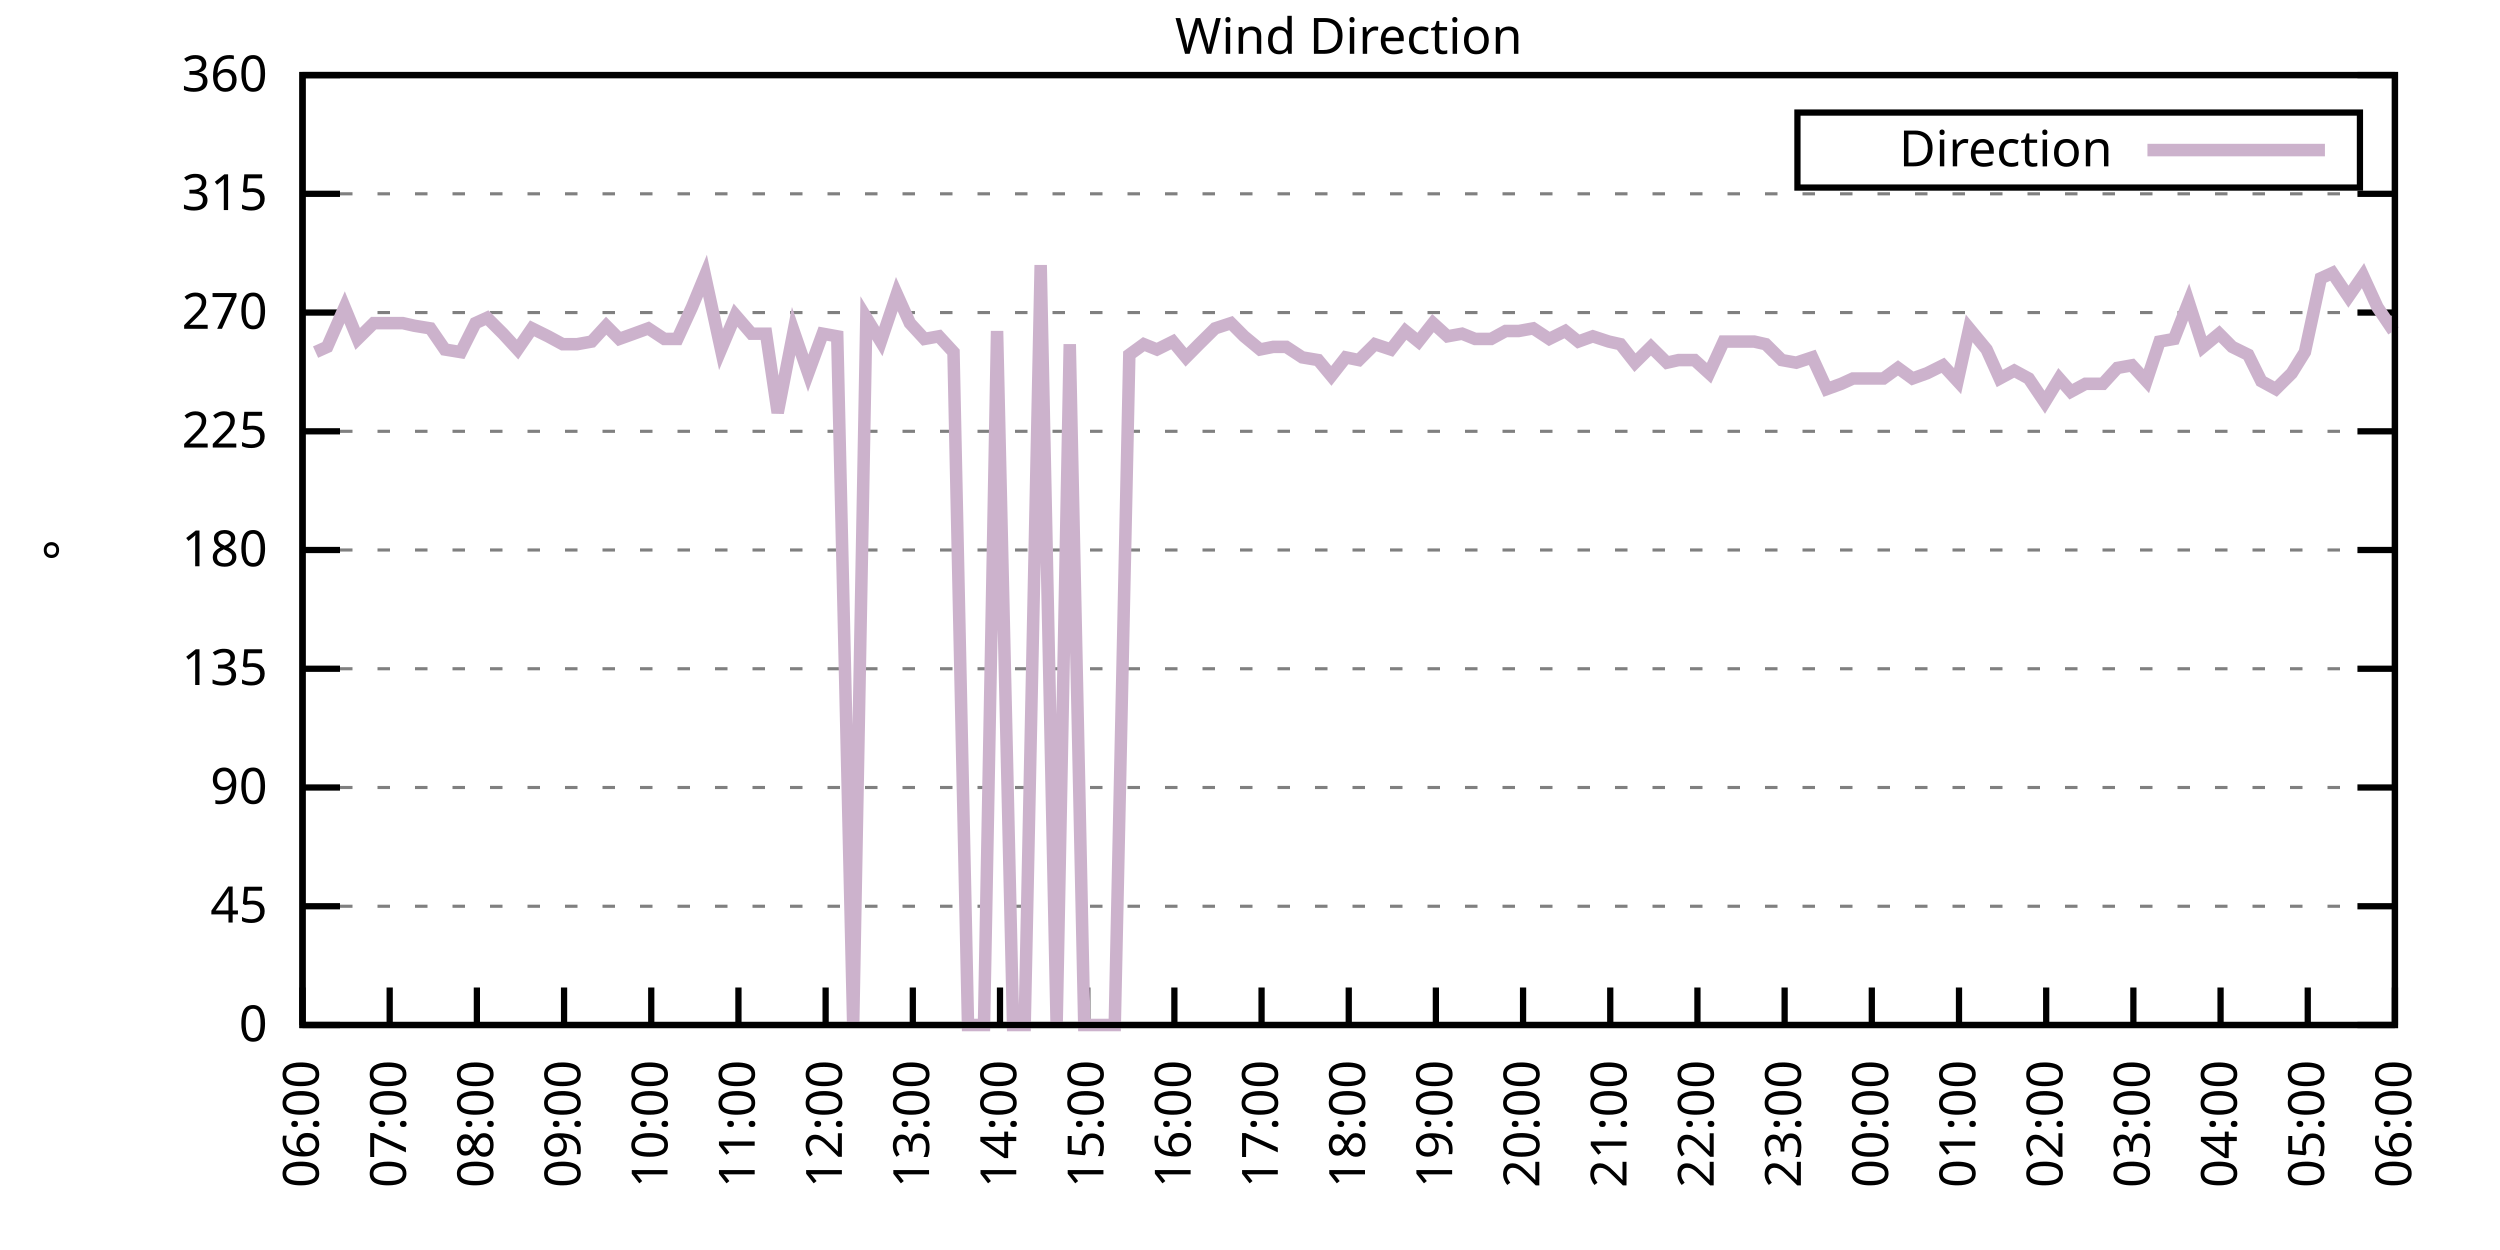
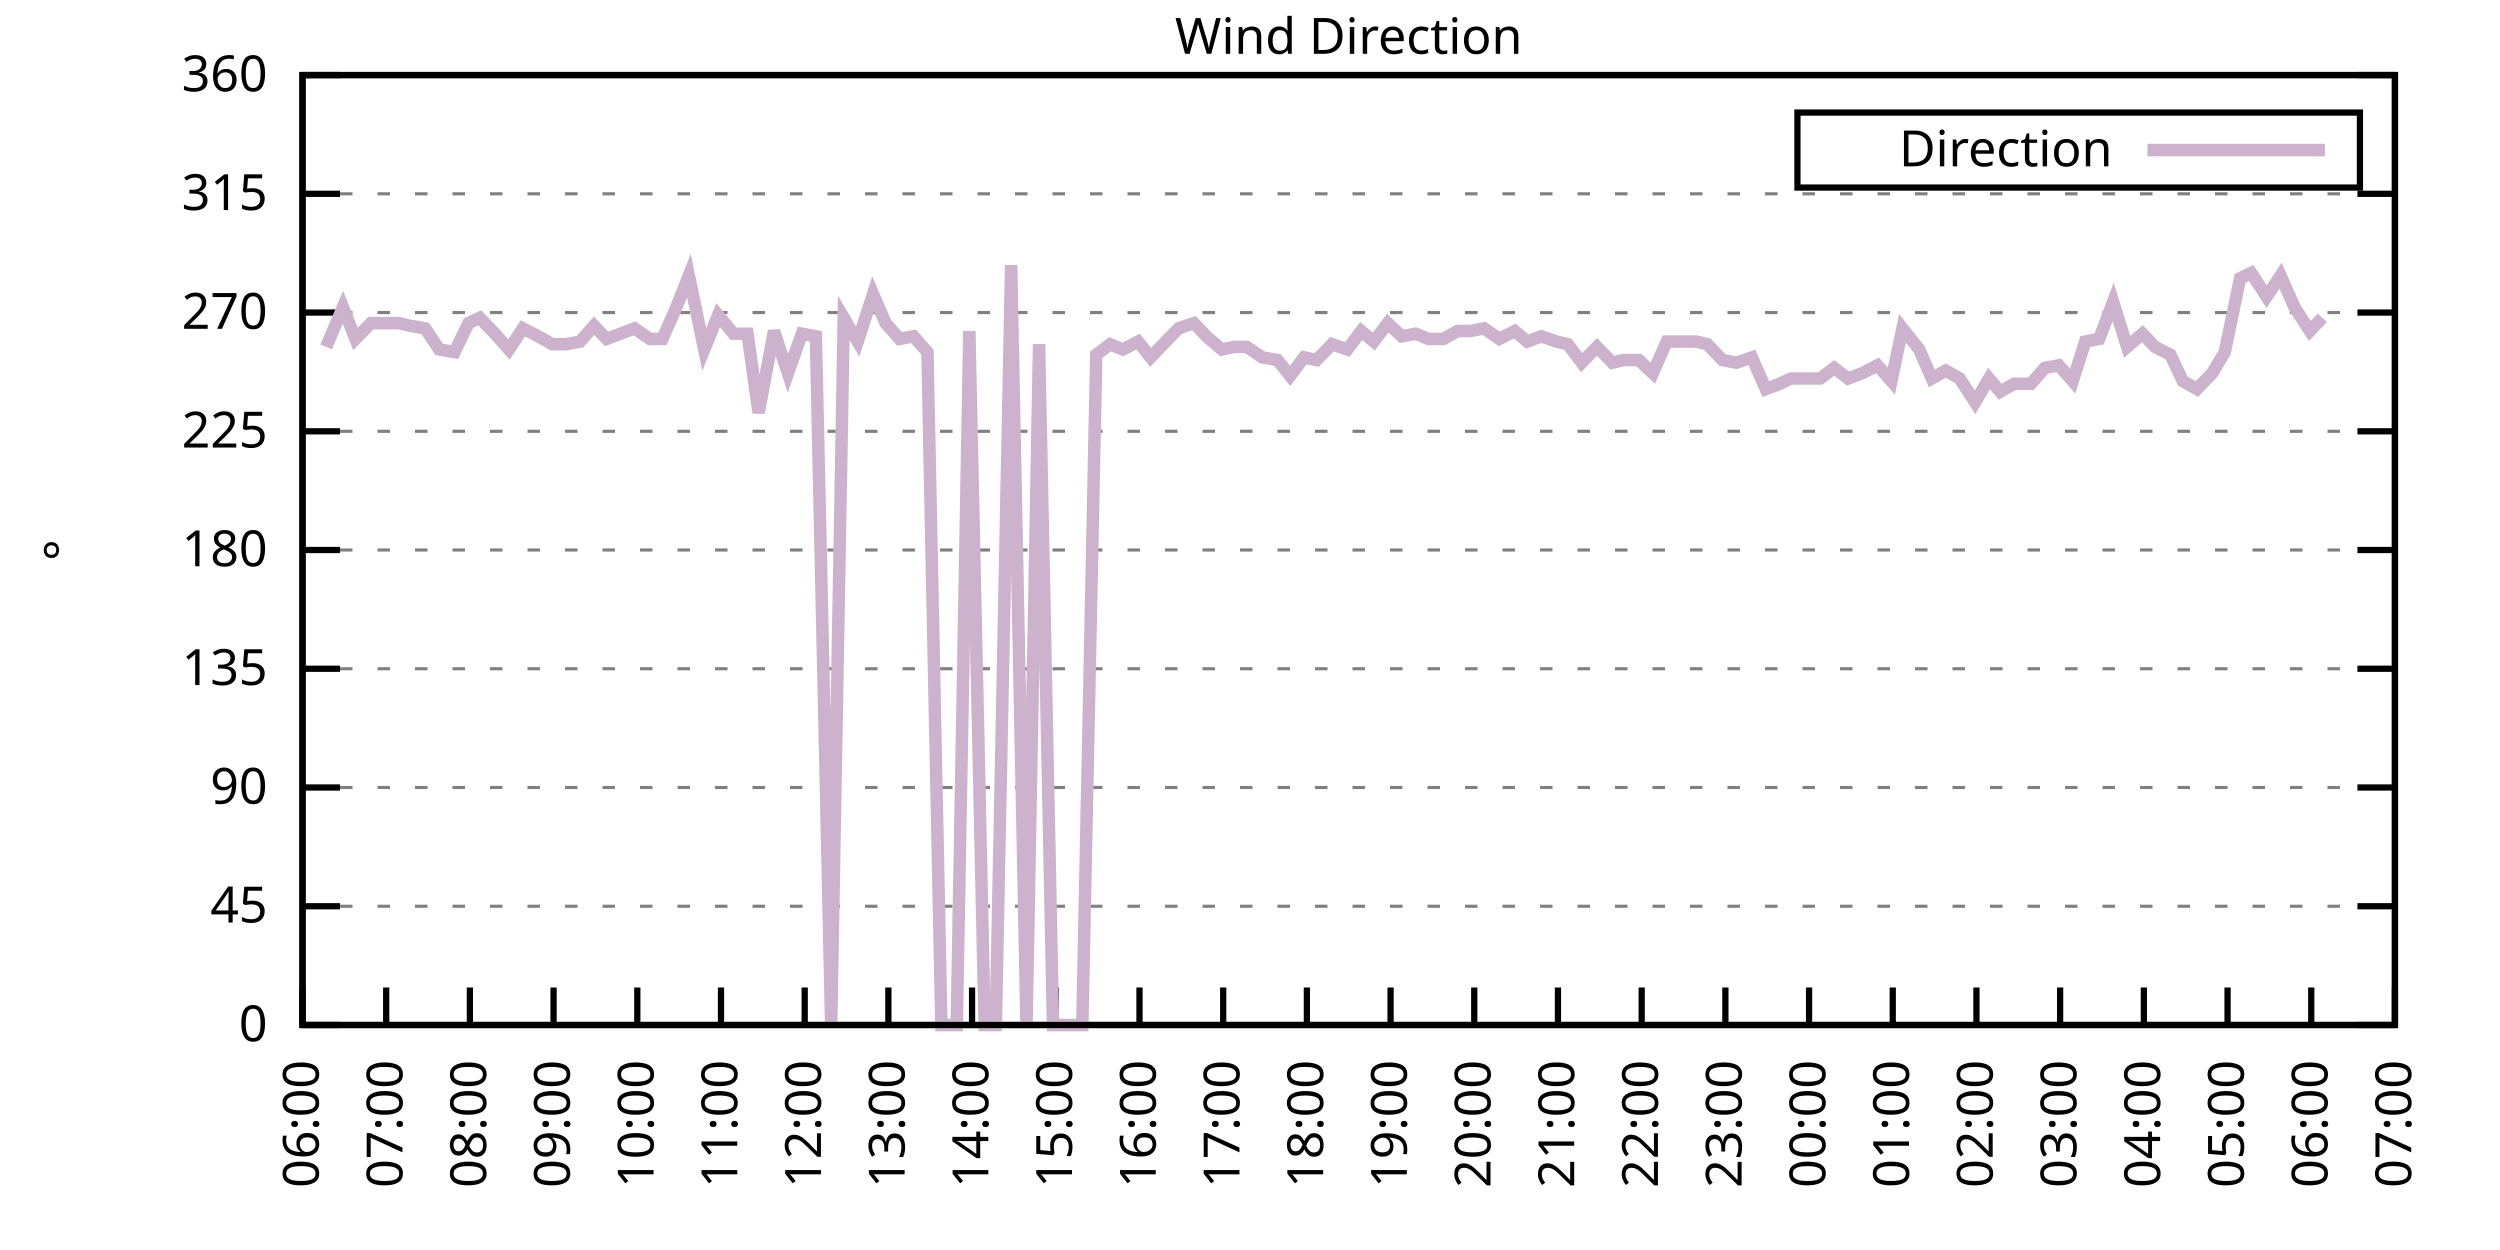
<svg xmlns="http://www.w3.org/2000/svg" xmlns:xlink="http://www.w3.org/1999/xlink" width="400" height="200" viewBox="0 0 400 200">
  <g id="gnuplot_canvas">
    <rect x="0" y="0" width="400" height="200" fill="none" />
    <defs>
      <circle id="gpDot" r="0.5" stroke-width="0.5" stroke="currentColor" />
      <path id="gpPt0" stroke-width="0.333" stroke="currentColor" d="M-1,0 h2 M0,-1 v2" />
      <path id="gpPt1" stroke-width="0.333" stroke="currentColor" d="M-1,-1 L1,1 M1,-1 L-1,1" />
      <path id="gpPt2" stroke-width="0.333" stroke="currentColor" d="M-1,0 L1,0 M0,-1 L0,1 M-1,-1 L1,1 M-1,1 L1,-1" />
      <rect id="gpPt3" stroke-width="0.333" stroke="currentColor" x="-1" y="-1" width="2" height="2" />
      <rect id="gpPt4" stroke-width="0.333" stroke="currentColor" fill="currentColor" x="-1" y="-1" width="2" height="2" />
      <circle id="gpPt5" stroke-width="0.333" stroke="currentColor" cx="0" cy="0" r="1" />
      <use xlink:href="#gpPt5" id="gpPt6" fill="currentColor" stroke="none" />
      <path id="gpPt7" stroke-width="0.333" stroke="currentColor" d="M0,-1.33 L-1.33,0.67 L1.33,0.67 z" />
      <use xlink:href="#gpPt7" id="gpPt8" fill="currentColor" stroke="none" />
      <use xlink:href="#gpPt7" id="gpPt9" stroke="currentColor" transform="rotate(180)" />
      <use xlink:href="#gpPt9" id="gpPt10" fill="currentColor" stroke="none" />
      <use xlink:href="#gpPt3" id="gpPt11" stroke="currentColor" transform="rotate(45)" />
      <use xlink:href="#gpPt11" id="gpPt12" fill="currentColor" stroke="none" />
      <path id="gpPt13" stroke-width="0.333" stroke="currentColor" d="M0,1.330 L1.265,0.411 L0.782,-1.067 L-0.782,-1.076 L-1.265,0.411 z" />
      <use xlink:href="#gpPt13" id="gpPt14" fill="currentColor" stroke="none" />
      <filter id="textbox" filterUnits="objectBoundingBox" x="0" y="0" height="1" width="1">
        <feFlood flood-color="white" flood-opacity="1" result="bgnd" />
        <feComposite in="SourceGraphic" in2="bgnd" operator="atop" />
      </filter>
      <filter id="greybox" filterUnits="objectBoundingBox" x="0" y="0" height="1" width="1">
        <feFlood flood-color="lightgrey" flood-opacity="1" result="grey" />
        <feComposite in="SourceGraphic" in2="grey" operator="atop" />
      </filter>
    </defs>
    <g fill="none" color="white" stroke="currentColor" stroke-width="1.00" stroke-linecap="butt" stroke-linejoin="miter">
</g>
    <g fill="none" color="black" stroke="currentColor" stroke-width="1.00" stroke-linecap="butt" stroke-linejoin="miter">
      <g stroke="none" shape-rendering="crispEdges">
        <polygon fill="rgb(255, 255, 255)" points="48.40,164.00 383.18,164.00 383.18,12.02 48.40,12.02 " />
      </g>
    </g>
    <g fill="none" color="black" stroke="currentColor" stroke-width="1.00" stroke-linecap="butt" stroke-linejoin="miter">
</g>
    <g fill="none" color="black" stroke="black" stroke-width="0.50" stroke-linecap="butt" stroke-linejoin="miter">
</g>
    <g fill="none" color="gray" stroke="currentColor" stroke-width="0.50" stroke-linecap="butt" stroke-linejoin="miter">
      <path stroke="gray" stroke-dasharray="2,4" class="gridline" d="M48.40,164.00 L383.19,164.00  " />
    </g>
    <g fill="none" color="gray" stroke="gray" stroke-width="1.00" stroke-linecap="butt" stroke-linejoin="miter">
</g>
    <g fill="none" color="black" stroke="currentColor" stroke-width="1.00" stroke-linecap="butt" stroke-linejoin="miter">
      <path stroke="black" d="M48.40,164.00 L54.40,164.00 M383.19,164.00 L377.19,164.00  " />
      <g transform="translate(42.80,166.60)" stroke="none" fill="black" font-family="Sans" font-size="8.00" text-anchor="end">
        <text>
          <tspan font-family="Sans"> 0</tspan>
        </text>
      </g>
    </g>
    <g fill="none" color="black" stroke="currentColor" stroke-width="1.00" stroke-linecap="butt" stroke-linejoin="miter">
</g>
    <g fill="none" color="black" stroke="black" stroke-width="0.50" stroke-linecap="butt" stroke-linejoin="miter">
</g>
    <g fill="none" color="gray" stroke="currentColor" stroke-width="0.50" stroke-linecap="butt" stroke-linejoin="miter">
      <path stroke="gray" stroke-dasharray="2,4" class="gridline" d="M48.40,145.00 L383.19,145.00  " />
    </g>
    <g fill="none" color="gray" stroke="gray" stroke-width="1.00" stroke-linecap="butt" stroke-linejoin="miter">
</g>
    <g fill="none" color="black" stroke="currentColor" stroke-width="1.00" stroke-linecap="butt" stroke-linejoin="miter">
      <path stroke="black" d="M48.40,145.00 L54.40,145.00 M383.19,145.00 L377.19,145.00  " />
      <g transform="translate(42.80,147.60)" stroke="none" fill="black" font-family="Sans" font-size="8.00" text-anchor="end">
        <text>
          <tspan font-family="Sans"> 45</tspan>
        </text>
      </g>
    </g>
    <g fill="none" color="black" stroke="currentColor" stroke-width="1.00" stroke-linecap="butt" stroke-linejoin="miter">
</g>
    <g fill="none" color="black" stroke="black" stroke-width="0.50" stroke-linecap="butt" stroke-linejoin="miter">
</g>
    <g fill="none" color="gray" stroke="currentColor" stroke-width="0.50" stroke-linecap="butt" stroke-linejoin="miter">
      <path stroke="gray" stroke-dasharray="2,4" class="gridline" d="M48.40,126.00 L383.19,126.00  " />
    </g>
    <g fill="none" color="gray" stroke="gray" stroke-width="1.00" stroke-linecap="butt" stroke-linejoin="miter">
</g>
    <g fill="none" color="black" stroke="currentColor" stroke-width="1.00" stroke-linecap="butt" stroke-linejoin="miter">
      <path stroke="black" d="M48.40,126.00 L54.40,126.00 M383.19,126.00 L377.19,126.00  " />
      <g transform="translate(42.80,128.60)" stroke="none" fill="black" font-family="Sans" font-size="8.00" text-anchor="end">
        <text>
          <tspan font-family="Sans"> 90</tspan>
        </text>
      </g>
    </g>
    <g fill="none" color="black" stroke="currentColor" stroke-width="1.00" stroke-linecap="butt" stroke-linejoin="miter">
</g>
    <g fill="none" color="black" stroke="black" stroke-width="0.50" stroke-linecap="butt" stroke-linejoin="miter">
</g>
    <g fill="none" color="gray" stroke="currentColor" stroke-width="0.50" stroke-linecap="butt" stroke-linejoin="miter">
      <path stroke="gray" stroke-dasharray="2,4" class="gridline" d="M48.40,107.00 L383.19,107.00  " />
    </g>
    <g fill="none" color="gray" stroke="gray" stroke-width="1.00" stroke-linecap="butt" stroke-linejoin="miter">
</g>
    <g fill="none" color="black" stroke="currentColor" stroke-width="1.00" stroke-linecap="butt" stroke-linejoin="miter">
      <path stroke="black" d="M48.40,107.00 L54.40,107.00 M383.19,107.00 L377.19,107.00  " />
      <g transform="translate(42.80,109.60)" stroke="none" fill="black" font-family="Sans" font-size="8.00" text-anchor="end">
        <text>
          <tspan font-family="Sans"> 135</tspan>
        </text>
      </g>
    </g>
    <g fill="none" color="black" stroke="currentColor" stroke-width="1.00" stroke-linecap="butt" stroke-linejoin="miter">
</g>
    <g fill="none" color="black" stroke="black" stroke-width="0.50" stroke-linecap="butt" stroke-linejoin="miter">
</g>
    <g fill="none" color="gray" stroke="currentColor" stroke-width="0.50" stroke-linecap="butt" stroke-linejoin="miter">
      <path stroke="gray" stroke-dasharray="2,4" class="gridline" d="M48.40,88.00 L383.19,88.00  " />
    </g>
    <g fill="none" color="gray" stroke="gray" stroke-width="1.00" stroke-linecap="butt" stroke-linejoin="miter">
</g>
    <g fill="none" color="black" stroke="currentColor" stroke-width="1.00" stroke-linecap="butt" stroke-linejoin="miter">
      <path stroke="black" d="M48.40,88.00 L54.40,88.00 M383.19,88.00 L377.19,88.00  " />
      <g transform="translate(42.80,90.60)" stroke="none" fill="black" font-family="Sans" font-size="8.00" text-anchor="end">
        <text>
          <tspan font-family="Sans"> 180</tspan>
        </text>
      </g>
    </g>
    <g fill="none" color="black" stroke="currentColor" stroke-width="1.00" stroke-linecap="butt" stroke-linejoin="miter">
</g>
    <g fill="none" color="black" stroke="black" stroke-width="0.50" stroke-linecap="butt" stroke-linejoin="miter">
</g>
    <g fill="none" color="gray" stroke="currentColor" stroke-width="0.50" stroke-linecap="butt" stroke-linejoin="miter">
      <path stroke="gray" stroke-dasharray="2,4" class="gridline" d="M48.40,69.01 L383.19,69.01  " />
    </g>
    <g fill="none" color="gray" stroke="gray" stroke-width="1.00" stroke-linecap="butt" stroke-linejoin="miter">
</g>
    <g fill="none" color="black" stroke="currentColor" stroke-width="1.00" stroke-linecap="butt" stroke-linejoin="miter">
      <path stroke="black" d="M48.40,69.01 L54.40,69.01 M383.19,69.01 L377.19,69.01  " />
      <g transform="translate(42.80,71.61)" stroke="none" fill="black" font-family="Sans" font-size="8.00" text-anchor="end">
        <text>
          <tspan font-family="Sans"> 225</tspan>
        </text>
      </g>
    </g>
    <g fill="none" color="black" stroke="currentColor" stroke-width="1.00" stroke-linecap="butt" stroke-linejoin="miter">
</g>
    <g fill="none" color="black" stroke="black" stroke-width="0.50" stroke-linecap="butt" stroke-linejoin="miter">
</g>
    <g fill="none" color="gray" stroke="currentColor" stroke-width="0.50" stroke-linecap="butt" stroke-linejoin="miter">
      <path stroke="gray" stroke-dasharray="2,4" class="gridline" d="M48.40,50.01 L383.19,50.01  " />
    </g>
    <g fill="none" color="gray" stroke="gray" stroke-width="1.00" stroke-linecap="butt" stroke-linejoin="miter">
</g>
    <g fill="none" color="black" stroke="currentColor" stroke-width="1.00" stroke-linecap="butt" stroke-linejoin="miter">
      <path stroke="black" d="M48.40,50.01 L54.40,50.01 M383.19,50.01 L377.19,50.01  " />
      <g transform="translate(42.80,52.61)" stroke="none" fill="black" font-family="Sans" font-size="8.00" text-anchor="end">
        <text>
          <tspan font-family="Sans"> 270</tspan>
        </text>
      </g>
    </g>
    <g fill="none" color="black" stroke="currentColor" stroke-width="1.00" stroke-linecap="butt" stroke-linejoin="miter">
</g>
    <g fill="none" color="black" stroke="black" stroke-width="0.50" stroke-linecap="butt" stroke-linejoin="miter">
</g>
    <g fill="none" color="gray" stroke="currentColor" stroke-width="0.50" stroke-linecap="butt" stroke-linejoin="miter">
      <path stroke="gray" stroke-dasharray="2,4" class="gridline" d="M48.40,31.01 L383.19,31.01  " />
    </g>
    <g fill="none" color="gray" stroke="gray" stroke-width="1.00" stroke-linecap="butt" stroke-linejoin="miter">
</g>
    <g fill="none" color="black" stroke="currentColor" stroke-width="1.00" stroke-linecap="butt" stroke-linejoin="miter">
      <path stroke="black" d="M48.40,31.01 L54.40,31.01 M383.19,31.01 L377.19,31.01  " />
      <g transform="translate(42.80,33.61)" stroke="none" fill="black" font-family="Sans" font-size="8.00" text-anchor="end">
        <text>
          <tspan font-family="Sans"> 315</tspan>
        </text>
      </g>
    </g>
    <g fill="none" color="black" stroke="currentColor" stroke-width="1.00" stroke-linecap="butt" stroke-linejoin="miter">
</g>
    <g fill="none" color="black" stroke="black" stroke-width="0.50" stroke-linecap="butt" stroke-linejoin="miter">
</g>
    <g fill="none" color="gray" stroke="currentColor" stroke-width="0.50" stroke-linecap="butt" stroke-linejoin="miter">
      <path stroke="gray" stroke-dasharray="2,4" class="gridline" d="M48.40,12.01 L383.19,12.01  " />
    </g>
    <g fill="none" color="gray" stroke="gray" stroke-width="1.00" stroke-linecap="butt" stroke-linejoin="miter">
</g>
    <g fill="none" color="black" stroke="currentColor" stroke-width="1.00" stroke-linecap="butt" stroke-linejoin="miter">
      <path stroke="black" d="M48.40,12.01 L54.40,12.01 M383.19,12.01 L377.19,12.01  " />
      <g transform="translate(42.80,14.61)" stroke="none" fill="black" font-family="Sans" font-size="8.00" text-anchor="end">
        <text>
          <tspan font-family="Sans"> 360</tspan>
        </text>
      </g>
    </g>
    <g fill="none" color="black" stroke="currentColor" stroke-width="1.00" stroke-linecap="butt" stroke-linejoin="miter">
      <path stroke="black" d="M48.40,164.00 L48.40,158.00  " />
      <g transform="translate(51.00,169.60) rotate(270.00)" stroke="none" fill="black" font-family="Sans" font-size="8.00" text-anchor="end">
        <text>
          <tspan font-family="Sans">06:00</tspan>
        </text>
      </g>
    </g>
    <g fill="none" color="black" stroke="currentColor" stroke-width="1.00" stroke-linecap="butt" stroke-linejoin="miter">
-       <path stroke="black" d="M62.35,164.00 L62.35,158.00  " />
-       <g transform="translate(64.95,169.60) rotate(270.00)" stroke="none" fill="black" font-family="Sans" font-size="8.00" text-anchor="end">
+       <path stroke="black" d="M61.79,164.00 L61.79,158.00  " />
+       <g transform="translate(64.39,169.60) rotate(270.00)" stroke="none" fill="black" font-family="Sans" font-size="8.00" text-anchor="end">
        <text>
          <tspan font-family="Sans">07:00</tspan>
        </text>
      </g>
    </g>
    <g fill="none" color="black" stroke="currentColor" stroke-width="1.00" stroke-linecap="butt" stroke-linejoin="miter">
-       <path stroke="black" d="M76.30,164.00 L76.30,158.00  " />
-       <g transform="translate(78.90,169.60) rotate(270.00)" stroke="none" fill="black" font-family="Sans" font-size="8.00" text-anchor="end">
+       <path stroke="black" d="M75.18,164.00 L75.18,158.00  " />
+       <g transform="translate(77.78,169.60) rotate(270.00)" stroke="none" fill="black" font-family="Sans" font-size="8.00" text-anchor="end">
        <text>
          <tspan font-family="Sans">08:00</tspan>
        </text>
      </g>
    </g>
    <g fill="none" color="black" stroke="currentColor" stroke-width="1.00" stroke-linecap="butt" stroke-linejoin="miter">
-       <path stroke="black" d="M90.25,164.00 L90.25,158.00  " />
-       <g transform="translate(92.85,169.60) rotate(270.00)" stroke="none" fill="black" font-family="Sans" font-size="8.00" text-anchor="end">
+       <path stroke="black" d="M88.57,164.00 L88.57,158.00  " />
+       <g transform="translate(91.17,169.60) rotate(270.00)" stroke="none" fill="black" font-family="Sans" font-size="8.00" text-anchor="end">
        <text>
          <tspan font-family="Sans">09:00</tspan>
        </text>
      </g>
    </g>
    <g fill="none" color="black" stroke="currentColor" stroke-width="1.00" stroke-linecap="butt" stroke-linejoin="miter">
-       <path stroke="black" d="M104.20,164.00 L104.20,158.00  " />
-       <g transform="translate(106.80,169.60) rotate(270.00)" stroke="none" fill="black" font-family="Sans" font-size="8.00" text-anchor="end">
+       <path stroke="black" d="M101.97,164.00 L101.97,158.00  " />
+       <g transform="translate(104.57,169.60) rotate(270.00)" stroke="none" fill="black" font-family="Sans" font-size="8.00" text-anchor="end">
        <text>
          <tspan font-family="Sans">10:00</tspan>
        </text>
      </g>
    </g>
    <g fill="none" color="black" stroke="currentColor" stroke-width="1.00" stroke-linecap="butt" stroke-linejoin="miter">
-       <path stroke="black" d="M118.15,164.00 L118.15,158.00  " />
-       <g transform="translate(120.75,169.60) rotate(270.00)" stroke="none" fill="black" font-family="Sans" font-size="8.00" text-anchor="end">
+       <path stroke="black" d="M115.36,164.00 L115.36,158.00  " />
+       <g transform="translate(117.96,169.60) rotate(270.00)" stroke="none" fill="black" font-family="Sans" font-size="8.00" text-anchor="end">
        <text>
          <tspan font-family="Sans">11:00</tspan>
        </text>
      </g>
    </g>
    <g fill="none" color="black" stroke="currentColor" stroke-width="1.00" stroke-linecap="butt" stroke-linejoin="miter">
-       <path stroke="black" d="M132.10,164.00 L132.10,158.00  " />
-       <g transform="translate(134.70,169.60) rotate(270.00)" stroke="none" fill="black" font-family="Sans" font-size="8.00" text-anchor="end">
+       <path stroke="black" d="M128.75,164.00 L128.75,158.00  " />
+       <g transform="translate(131.35,169.60) rotate(270.00)" stroke="none" fill="black" font-family="Sans" font-size="8.00" text-anchor="end">
        <text>
          <tspan font-family="Sans">12:00</tspan>
        </text>
      </g>
    </g>
    <g fill="none" color="black" stroke="currentColor" stroke-width="1.00" stroke-linecap="butt" stroke-linejoin="miter">
-       <path stroke="black" d="M146.05,164.00 L146.05,158.00  " />
-       <g transform="translate(148.65,169.60) rotate(270.00)" stroke="none" fill="black" font-family="Sans" font-size="8.00" text-anchor="end">
+       <path stroke="black" d="M142.14,164.00 L142.14,158.00  " />
+       <g transform="translate(144.74,169.60) rotate(270.00)" stroke="none" fill="black" font-family="Sans" font-size="8.00" text-anchor="end">
        <text>
          <tspan font-family="Sans">13:00</tspan>
        </text>
      </g>
    </g>
    <g fill="none" color="black" stroke="currentColor" stroke-width="1.00" stroke-linecap="butt" stroke-linejoin="miter">
-       <path stroke="black" d="M160.00,164.00 L160.00,158.00  " />
-       <g transform="translate(162.60,169.60) rotate(270.00)" stroke="none" fill="black" font-family="Sans" font-size="8.00" text-anchor="end">
+       <path stroke="black" d="M155.53,164.00 L155.53,158.00  " />
+       <g transform="translate(158.13,169.60) rotate(270.00)" stroke="none" fill="black" font-family="Sans" font-size="8.00" text-anchor="end">
        <text>
          <tspan font-family="Sans">14:00</tspan>
        </text>
      </g>
    </g>
    <g fill="none" color="black" stroke="currentColor" stroke-width="1.00" stroke-linecap="butt" stroke-linejoin="miter">
-       <path stroke="black" d="M173.95,164.00 L173.95,158.00  " />
-       <g transform="translate(176.55,169.60) rotate(270.00)" stroke="none" fill="black" font-family="Sans" font-size="8.00" text-anchor="end">
+       <path stroke="black" d="M168.92,164.00 L168.92,158.00  " />
+       <g transform="translate(171.52,169.60) rotate(270.00)" stroke="none" fill="black" font-family="Sans" font-size="8.00" text-anchor="end">
        <text>
          <tspan font-family="Sans">15:00</tspan>
        </text>
      </g>
    </g>
    <g fill="none" color="black" stroke="currentColor" stroke-width="1.00" stroke-linecap="butt" stroke-linejoin="miter">
-       <path stroke="black" d="M187.90,164.00 L187.90,158.00  " />
-       <g transform="translate(190.50,169.60) rotate(270.00)" stroke="none" fill="black" font-family="Sans" font-size="8.00" text-anchor="end">
+       <path stroke="black" d="M182.32,164.00 L182.32,158.00  " />
+       <g transform="translate(184.92,169.60) rotate(270.00)" stroke="none" fill="black" font-family="Sans" font-size="8.00" text-anchor="end">
        <text>
          <tspan font-family="Sans">16:00</tspan>
        </text>
      </g>
    </g>
    <g fill="none" color="black" stroke="currentColor" stroke-width="1.00" stroke-linecap="butt" stroke-linejoin="miter">
-       <path stroke="black" d="M201.85,164.00 L201.85,158.00  " />
-       <g transform="translate(204.45,169.60) rotate(270.00)" stroke="none" fill="black" font-family="Sans" font-size="8.00" text-anchor="end">
+       <path stroke="black" d="M195.71,164.00 L195.71,158.00  " />
+       <g transform="translate(198.31,169.60) rotate(270.00)" stroke="none" fill="black" font-family="Sans" font-size="8.00" text-anchor="end">
        <text>
          <tspan font-family="Sans">17:00</tspan>
        </text>
      </g>
    </g>
    <g fill="none" color="black" stroke="currentColor" stroke-width="1.00" stroke-linecap="butt" stroke-linejoin="miter">
-       <path stroke="black" d="M215.80,164.00 L215.80,158.00  " />
-       <g transform="translate(218.40,169.60) rotate(270.00)" stroke="none" fill="black" font-family="Sans" font-size="8.00" text-anchor="end">
+       <path stroke="black" d="M209.10,164.00 L209.10,158.00  " />
+       <g transform="translate(211.70,169.60) rotate(270.00)" stroke="none" fill="black" font-family="Sans" font-size="8.00" text-anchor="end">
        <text>
          <tspan font-family="Sans">18:00</tspan>
        </text>
      </g>
    </g>
    <g fill="none" color="black" stroke="currentColor" stroke-width="1.00" stroke-linecap="butt" stroke-linejoin="miter">
-       <path stroke="black" d="M229.74,164.00 L229.74,158.00  " />
-       <g transform="translate(232.34,169.60) rotate(270.00)" stroke="none" fill="black" font-family="Sans" font-size="8.00" text-anchor="end">
+       <path stroke="black" d="M222.49,164.00 L222.49,158.00  " />
+       <g transform="translate(225.09,169.60) rotate(270.00)" stroke="none" fill="black" font-family="Sans" font-size="8.00" text-anchor="end">
        <text>
          <tspan font-family="Sans">19:00</tspan>
        </text>
      </g>
    </g>
    <g fill="none" color="black" stroke="currentColor" stroke-width="1.00" stroke-linecap="butt" stroke-linejoin="miter">
-       <path stroke="black" d="M243.69,164.00 L243.69,158.00  " />
-       <g transform="translate(246.29,169.60) rotate(270.00)" stroke="none" fill="black" font-family="Sans" font-size="8.00" text-anchor="end">
+       <path stroke="black" d="M235.88,164.00 L235.88,158.00  " />
+       <g transform="translate(238.48,169.60) rotate(270.00)" stroke="none" fill="black" font-family="Sans" font-size="8.00" text-anchor="end">
        <text>
          <tspan font-family="Sans">20:00</tspan>
        </text>
      </g>
    </g>
    <g fill="none" color="black" stroke="currentColor" stroke-width="1.00" stroke-linecap="butt" stroke-linejoin="miter">
-       <path stroke="black" d="M257.64,164.00 L257.64,158.00  " />
-       <g transform="translate(260.24,169.60) rotate(270.00)" stroke="none" fill="black" font-family="Sans" font-size="8.00" text-anchor="end">
+       <path stroke="black" d="M249.27,164.00 L249.27,158.00  " />
+       <g transform="translate(251.87,169.60) rotate(270.00)" stroke="none" fill="black" font-family="Sans" font-size="8.00" text-anchor="end">
        <text>
          <tspan font-family="Sans">21:00</tspan>
        </text>
      </g>
    </g>
    <g fill="none" color="black" stroke="currentColor" stroke-width="1.00" stroke-linecap="butt" stroke-linejoin="miter">
-       <path stroke="black" d="M271.59,164.00 L271.59,158.00  " />
-       <g transform="translate(274.19,169.60) rotate(270.00)" stroke="none" fill="black" font-family="Sans" font-size="8.00" text-anchor="end">
+       <path stroke="black" d="M262.67,164.00 L262.67,158.00  " />
+       <g transform="translate(265.27,169.60) rotate(270.00)" stroke="none" fill="black" font-family="Sans" font-size="8.00" text-anchor="end">
        <text>
          <tspan font-family="Sans">22:00</tspan>
        </text>
      </g>
    </g>
    <g fill="none" color="black" stroke="currentColor" stroke-width="1.00" stroke-linecap="butt" stroke-linejoin="miter">
-       <path stroke="black" d="M285.54,164.00 L285.54,158.00  " />
-       <g transform="translate(288.14,169.60) rotate(270.00)" stroke="none" fill="black" font-family="Sans" font-size="8.00" text-anchor="end">
+       <path stroke="black" d="M276.06,164.00 L276.06,158.00  " />
+       <g transform="translate(278.66,169.60) rotate(270.00)" stroke="none" fill="black" font-family="Sans" font-size="8.00" text-anchor="end">
        <text>
          <tspan font-family="Sans">23:00</tspan>
        </text>
      </g>
    </g>
    <g fill="none" color="black" stroke="currentColor" stroke-width="1.00" stroke-linecap="butt" stroke-linejoin="miter">
-       <path stroke="black" d="M299.49,164.00 L299.49,158.00  " />
-       <g transform="translate(302.09,169.60) rotate(270.00)" stroke="none" fill="black" font-family="Sans" font-size="8.00" text-anchor="end">
+       <path stroke="black" d="M289.45,164.00 L289.45,158.00  " />
+       <g transform="translate(292.05,169.60) rotate(270.00)" stroke="none" fill="black" font-family="Sans" font-size="8.00" text-anchor="end">
        <text>
          <tspan font-family="Sans">00:00</tspan>
        </text>
      </g>
    </g>
    <g fill="none" color="black" stroke="currentColor" stroke-width="1.00" stroke-linecap="butt" stroke-linejoin="miter">
-       <path stroke="black" d="M313.44,164.00 L313.44,158.00  " />
-       <g transform="translate(316.04,169.60) rotate(270.00)" stroke="none" fill="black" font-family="Sans" font-size="8.00" text-anchor="end">
+       <path stroke="black" d="M302.84,164.00 L302.84,158.00  " />
+       <g transform="translate(305.44,169.60) rotate(270.00)" stroke="none" fill="black" font-family="Sans" font-size="8.00" text-anchor="end">
        <text>
          <tspan font-family="Sans">01:00</tspan>
        </text>
      </g>
    </g>
    <g fill="none" color="black" stroke="currentColor" stroke-width="1.00" stroke-linecap="butt" stroke-linejoin="miter">
-       <path stroke="black" d="M327.39,164.00 L327.39,158.00  " />
-       <g transform="translate(329.99,169.60) rotate(270.00)" stroke="none" fill="black" font-family="Sans" font-size="8.00" text-anchor="end">
+       <path stroke="black" d="M316.23,164.00 L316.23,158.00  " />
+       <g transform="translate(318.83,169.60) rotate(270.00)" stroke="none" fill="black" font-family="Sans" font-size="8.00" text-anchor="end">
        <text>
          <tspan font-family="Sans">02:00</tspan>
        </text>
      </g>
    </g>
    <g fill="none" color="black" stroke="currentColor" stroke-width="1.00" stroke-linecap="butt" stroke-linejoin="miter">
-       <path stroke="black" d="M341.34,164.00 L341.34,158.00  " />
-       <g transform="translate(343.94,169.60) rotate(270.00)" stroke="none" fill="black" font-family="Sans" font-size="8.00" text-anchor="end">
+       <path stroke="black" d="M329.62,164.00 L329.62,158.00  " />
+       <g transform="translate(332.22,169.60) rotate(270.00)" stroke="none" fill="black" font-family="Sans" font-size="8.00" text-anchor="end">
        <text>
          <tspan font-family="Sans">03:00</tspan>
        </text>
      </g>
    </g>
    <g fill="none" color="black" stroke="currentColor" stroke-width="1.00" stroke-linecap="butt" stroke-linejoin="miter">
-       <path stroke="black" d="M355.29,164.00 L355.29,158.00  " />
-       <g transform="translate(357.89,169.60) rotate(270.00)" stroke="none" fill="black" font-family="Sans" font-size="8.00" text-anchor="end">
+       <path stroke="black" d="M343.02,164.00 L343.02,158.00  " />
+       <g transform="translate(345.62,169.60) rotate(270.00)" stroke="none" fill="black" font-family="Sans" font-size="8.00" text-anchor="end">
        <text>
          <tspan font-family="Sans">04:00</tspan>
        </text>
      </g>
    </g>
    <g fill="none" color="black" stroke="currentColor" stroke-width="1.00" stroke-linecap="butt" stroke-linejoin="miter">
-       <path stroke="black" d="M369.24,164.00 L369.24,158.00  " />
-       <g transform="translate(371.84,169.60) rotate(270.00)" stroke="none" fill="black" font-family="Sans" font-size="8.00" text-anchor="end">
+       <path stroke="black" d="M356.41,164.00 L356.41,158.00  " />
+       <g transform="translate(359.01,169.60) rotate(270.00)" stroke="none" fill="black" font-family="Sans" font-size="8.00" text-anchor="end">
        <text>
          <tspan font-family="Sans">05:00</tspan>
+         </text>
+       </g>
+     </g>
+     <g fill="none" color="black" stroke="currentColor" stroke-width="1.00" stroke-linecap="butt" stroke-linejoin="miter">
+       <path stroke="black" d="M369.80,164.00 L369.80,158.00  " />
+       <g transform="translate(372.40,169.60) rotate(270.00)" stroke="none" fill="black" font-family="Sans" font-size="8.00" text-anchor="end">
+         <text>
+           <tspan font-family="Sans">06:00</tspan>
        </text>
      </g>
    </g>
    <g fill="none" color="black" stroke="currentColor" stroke-width="1.00" stroke-linecap="butt" stroke-linejoin="miter">
      <path stroke="black" d="M383.19,164.00 L383.19,158.00  " />
      <g transform="translate(385.79,169.60) rotate(270.00)" stroke="none" fill="black" font-family="Sans" font-size="8.00" text-anchor="end">
        <text>
-           <tspan font-family="Sans">06:00</tspan>
+           <tspan font-family="Sans">07:00</tspan>
        </text>
      </g>
    </g>
    <g fill="none" color="black" stroke="currentColor" stroke-width="1.00" stroke-linecap="butt" stroke-linejoin="miter">
</g>
    <g fill="none" color="black" stroke="currentColor" stroke-width="1.00" stroke-linecap="butt" stroke-linejoin="miter">
      <path stroke="black" d="M48.40,12.01 L48.40,164.00 L383.19,164.00 L383.19,12.01 L48.40,12.01 Z  " />
    </g>
    <g fill="none" color="black" stroke="currentColor" stroke-width="1.00" stroke-linecap="butt" stroke-linejoin="miter">
</g>
    <g fill="none" color="black" stroke="currentColor" stroke-width="1.00" stroke-linecap="butt" stroke-linejoin="miter">
      <path stroke="black" d="M287.59,30.01 L287.59,18.01 L377.59,18.01 L377.59,30.01 L287.59,30.01 Z  " />
    </g>
    <g id="Wind_direction_plot_1">
      <g fill="none" color="white" stroke="black" stroke-width="2.00" stroke-linecap="butt" stroke-linejoin="miter">
</g>
      <g fill="none" color="black" stroke="currentColor" stroke-width="2.00" stroke-linecap="butt" stroke-linejoin="miter">
        <g transform="translate(337.99,26.61)" stroke="none" fill="black" font-family="Sans" font-size="8.00" text-anchor="end">
          <text>
            <tspan font-family="Sans">Direction</tspan>
          </text>
        </g>
      </g>
      <g fill="none" color="black" stroke="currentColor" stroke-width="2.00" stroke-linecap="butt" stroke-linejoin="miter">
-         <path stroke="rgb(204, 178, 204)" d="M343.59,24.01 L371.99,24.01 M50.49,56.34 L52.35,55.50 L55.14,49.16 L57.23,54.23 L59.79,51.70 L62.12,51.70   L64.44,51.70 L66.30,52.12 L68.86,52.54 L71.18,55.92 L73.74,56.34 L76.07,51.70 L77.93,50.85 L80.48,53.39   L82.81,55.92 L85.13,52.54 L87.69,53.81 L90.02,55.07 L92.34,55.07 L94.67,54.65 L96.99,52.12 L99.08,54.23   L101.41,53.39 L103.73,52.54 L106.29,54.23 L108.38,54.23 L110.71,49.16 L112.80,44.10 L115.36,55.92 L117.68,50.43   L120.24,53.39 L122.57,53.39 L124.43,66.05 L126.98,52.96 L129.31,59.72 L131.63,53.39 L133.96,53.81 L136.51,164.00   L138.61,50.85 L140.93,54.65 L143.49,47.05 L145.58,51.70 L147.91,54.23 L150.23,53.81 L152.56,56.34 L154.88,164.00   L157.44,164.00 L159.53,52.96 L162.09,164.00 L163.95,164.00 L166.51,42.41 L169.06,164.00 L171.16,55.07 L173.48,164.00   L176.04,164.00 L178.36,164.00 L180.69,56.76 L183.01,55.07 L185.11,55.92 L187.66,54.65 L189.76,57.18 L191.85,55.07   L194.41,52.54 L196.96,51.70 L199.06,53.81 L201.61,55.92 L203.71,55.50 L205.80,55.50 L208.36,57.18 L210.91,57.61   L213.01,60.14 L215.33,57.18 L217.42,57.61 L219.98,55.07 L222.54,55.92 L224.86,52.96 L226.95,54.65 L229.28,51.70   L231.60,53.81 L233.93,53.39 L236.02,54.23 L238.58,54.23 L240.90,52.96 L243.00,52.96 L245.32,52.54 L247.88,54.23   L250.44,52.96 L252.53,54.65 L254.85,53.81 L257.41,54.65 L259.27,55.07 L261.60,58.03 L264.15,55.50 L266.71,58.03   L268.57,57.61 L271.13,57.61 L273.45,59.72 L275.78,54.65 L278.10,54.65 L280.66,54.65 L282.52,55.07 L285.08,57.61   L287.40,58.03 L289.96,57.18 L292.29,62.25 L294.61,61.41 L296.47,60.56 L301.35,60.56 L303.68,58.87 L306.00,60.56   L308.33,59.72 L310.88,58.45 L313.21,60.98 L315.07,52.54 L317.86,55.92 L319.95,60.56 L322.28,59.30 L324.60,60.56   L327.16,64.36 L329.48,60.56 L331.34,62.67 L333.67,61.41 L336.46,61.41 L338.78,58.87 L341.11,58.45 L343.43,60.98   L345.53,54.65 L347.85,54.23 L350.18,48.32 L352.50,55.50 L355.06,53.39 L357.15,55.50 L359.71,56.76 L361.80,60.98   L364.13,62.25 L366.68,59.72 L368.78,56.34 L371.33,44.52 L373.19,43.67 L375.75,47.47 L378.08,44.10 L380.40,49.16   L382.96,52.96  " />
+         <path stroke="rgb(204, 178, 204)" d="M343.59,24.01 L371.99,24.01 M52.19,55.50 L54.87,49.16 L56.88,54.23 L59.34,51.70 L61.57,51.70 L63.80,51.70   L65.59,52.12 L68.04,52.54 L70.27,55.92 L72.73,56.34 L74.96,51.70 L76.75,50.85 L79.20,53.39 L81.43,55.92   L83.66,52.54 L86.12,53.81 L88.35,55.07 L90.58,55.07 L92.82,54.65 L95.05,52.12 L97.06,54.23 L99.29,53.39   L101.52,52.54 L103.98,54.23 L105.98,54.23 L108.22,49.16 L110.22,44.10 L112.68,55.92 L114.91,50.43 L117.37,53.39   L119.60,53.39 L121.38,66.05 L123.84,52.96 L126.07,59.72 L128.30,53.39 L130.54,53.81 L132.99,164.00 L135.00,50.85   L137.23,54.65 L139.69,47.05 L141.69,51.70 L143.93,54.23 L146.16,53.81 L148.39,56.34 L150.62,164.00 L153.08,164.00   L155.09,52.96 L157.54,164.00 L159.33,164.00 L161.78,42.41 L164.24,164.00 L166.25,55.07 L168.48,164.00 L170.93,164.00   L173.17,164.00 L175.40,56.76 L177.63,55.07 L179.64,55.92 L182.09,54.65 L184.10,57.18 L186.11,55.07 L188.57,52.54   L191.02,51.70 L193.03,53.81 L195.48,55.92 L197.49,55.50 L199.50,55.50 L201.96,57.18 L204.41,57.61 L206.42,60.14   L208.65,57.18 L210.66,57.61 L213.12,55.07 L215.57,55.92 L217.80,52.96 L219.81,54.65 L222.04,51.70 L224.28,53.81   L226.51,53.39 L228.52,54.23 L230.97,54.23 L233.20,52.96 L235.21,52.96 L237.44,52.54 L239.90,54.23 L242.36,52.96   L244.36,54.65 L246.60,53.81 L249.05,54.65 L250.84,55.07 L253.07,58.03 L255.52,55.50 L257.98,58.03 L259.76,57.61   L262.22,57.61 L264.45,59.72 L266.68,54.65 L268.92,54.65 L271.37,54.65 L273.16,55.07 L275.61,57.61 L277.84,58.03   L280.30,57.18 L282.53,62.25 L284.76,61.41 L286.55,60.56 L291.23,60.56 L293.47,58.87 L295.70,60.56 L297.93,59.72   L300.39,58.45 L302.62,60.98 L304.40,52.54 L307.08,55.92 L309.09,60.56 L311.32,59.30 L313.55,60.56 L316.01,64.36   L318.24,60.56 L320.03,62.67 L322.26,61.41 L324.94,61.41 L327.17,58.87 L329.40,58.45 L331.63,60.98 L333.64,54.65   L335.87,54.23 L338.10,48.32 L340.34,55.50 L342.79,53.39 L344.80,55.50 L347.26,56.76 L349.26,60.98 L351.50,62.25   L353.95,59.72 L355.96,56.34 L358.42,44.52 L360.20,43.67 L362.66,47.47 L364.89,44.10 L367.12,49.16 L369.58,52.96   L371.58,50.85  " />
      </g>
    </g>
    <g fill="none" color="black" stroke="currentColor" stroke-width="2.00" stroke-linecap="butt" stroke-linejoin="miter">
</g>
    <g fill="none" color="black" stroke="black" stroke-width="1.00" stroke-linecap="butt" stroke-linejoin="miter">
</g>
    <g fill="none" color="black" stroke="currentColor" stroke-width="1.00" stroke-linecap="butt" stroke-linejoin="miter">
      <path stroke="black" d="M48.40,12.01 L48.40,164.00 L383.19,164.00 L383.19,12.01 L48.40,12.01 Z  " />
      <g transform="translate(12.80,88.01) rotate(270.00)" stroke="none" fill="black" font-family="Sans" font-size="8.00" text-anchor="middle">
        <text>
          <tspan font-family="Sans">°</tspan>
        </text>
      </g>
    </g>
    <g fill="none" color="black" stroke="currentColor" stroke-width="1.00" stroke-linecap="butt" stroke-linejoin="miter">
</g>
    <g fill="none" color="black" stroke="currentColor" stroke-width="1.00" stroke-linecap="butt" stroke-linejoin="miter">
      <g transform="translate(215.79,8.61)" stroke="none" fill="black" font-family="Sans" font-size="8.00" text-anchor="middle">
        <text>
          <tspan font-family="Sans">Wind Direction</tspan>
        </text>
      </g>
    </g>
    <g fill="none" color="black" stroke="currentColor" stroke-width="1.00" stroke-linecap="butt" stroke-linejoin="miter">
</g>
  </g>
</svg>
